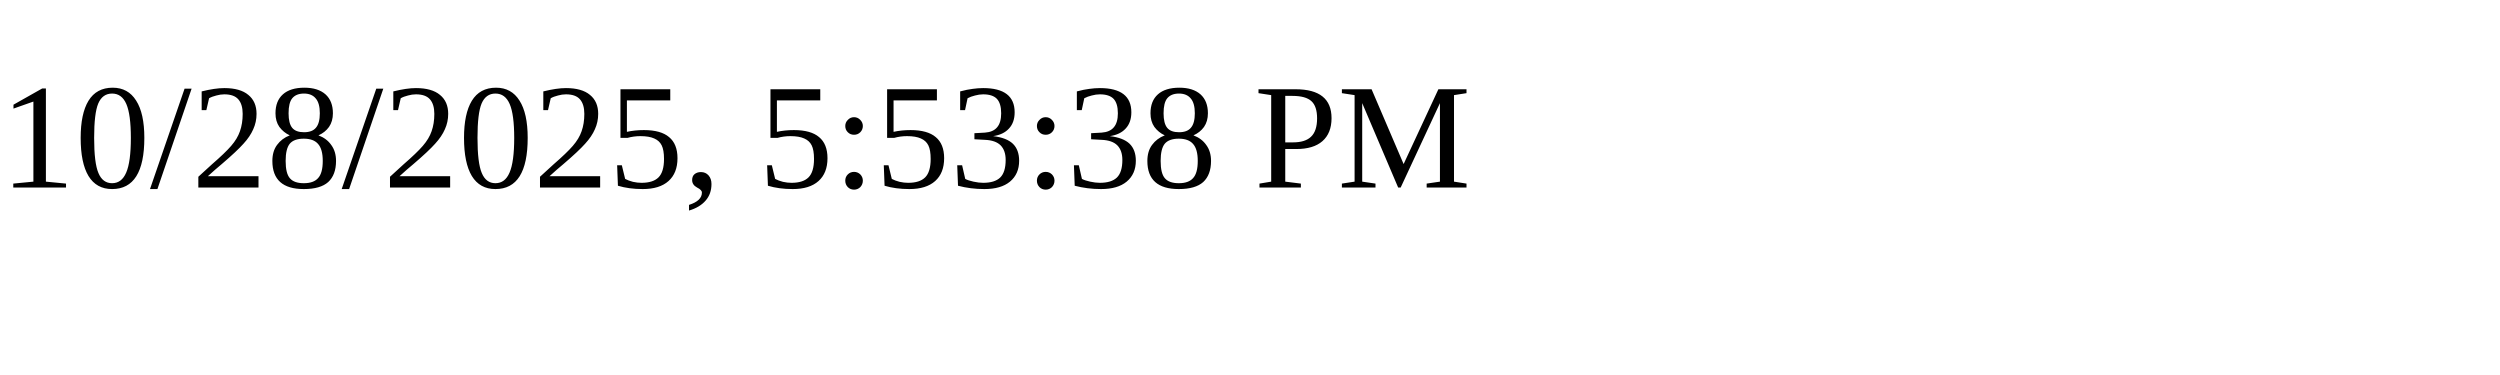
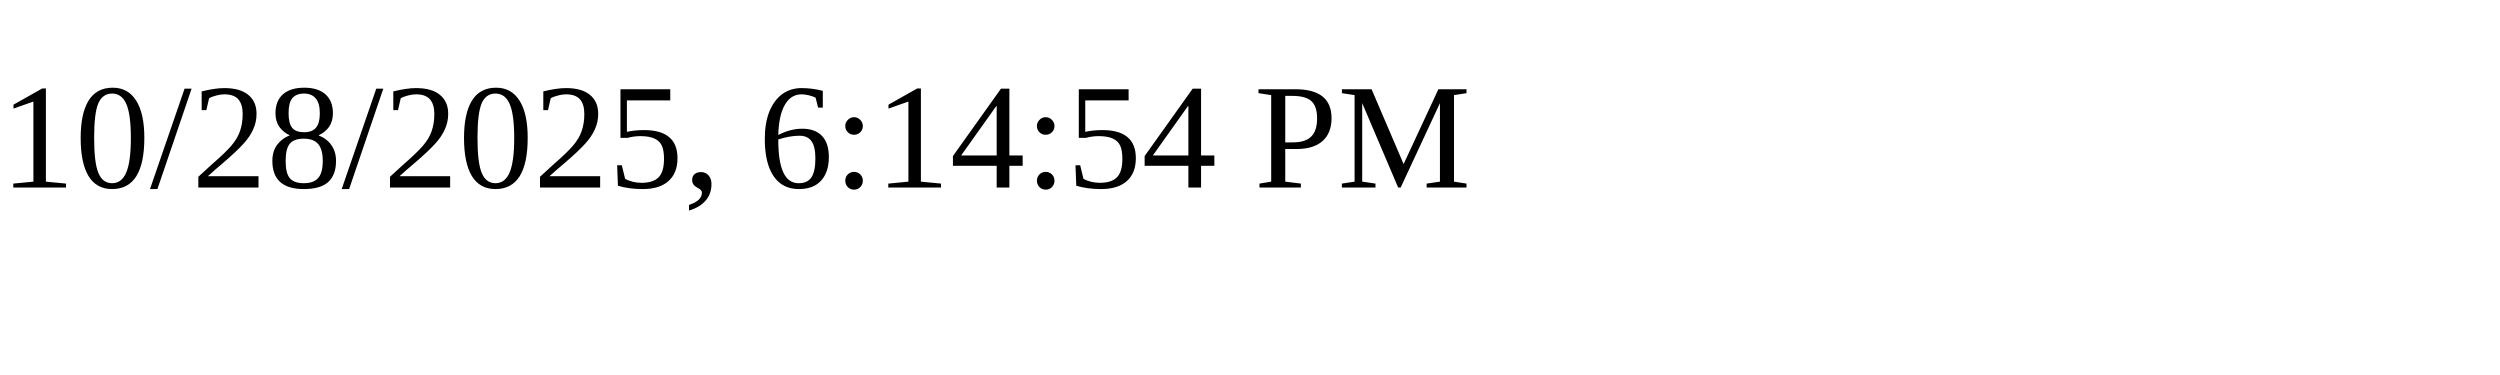
<svg xmlns="http://www.w3.org/2000/svg" height="30" width="200">
-   <text x="0" y="15">10/28/2025, 5:53:38 PM</text>
+   <text x="0" y="15">10/28/2025, 6:14:54 PM</text>
</svg>
